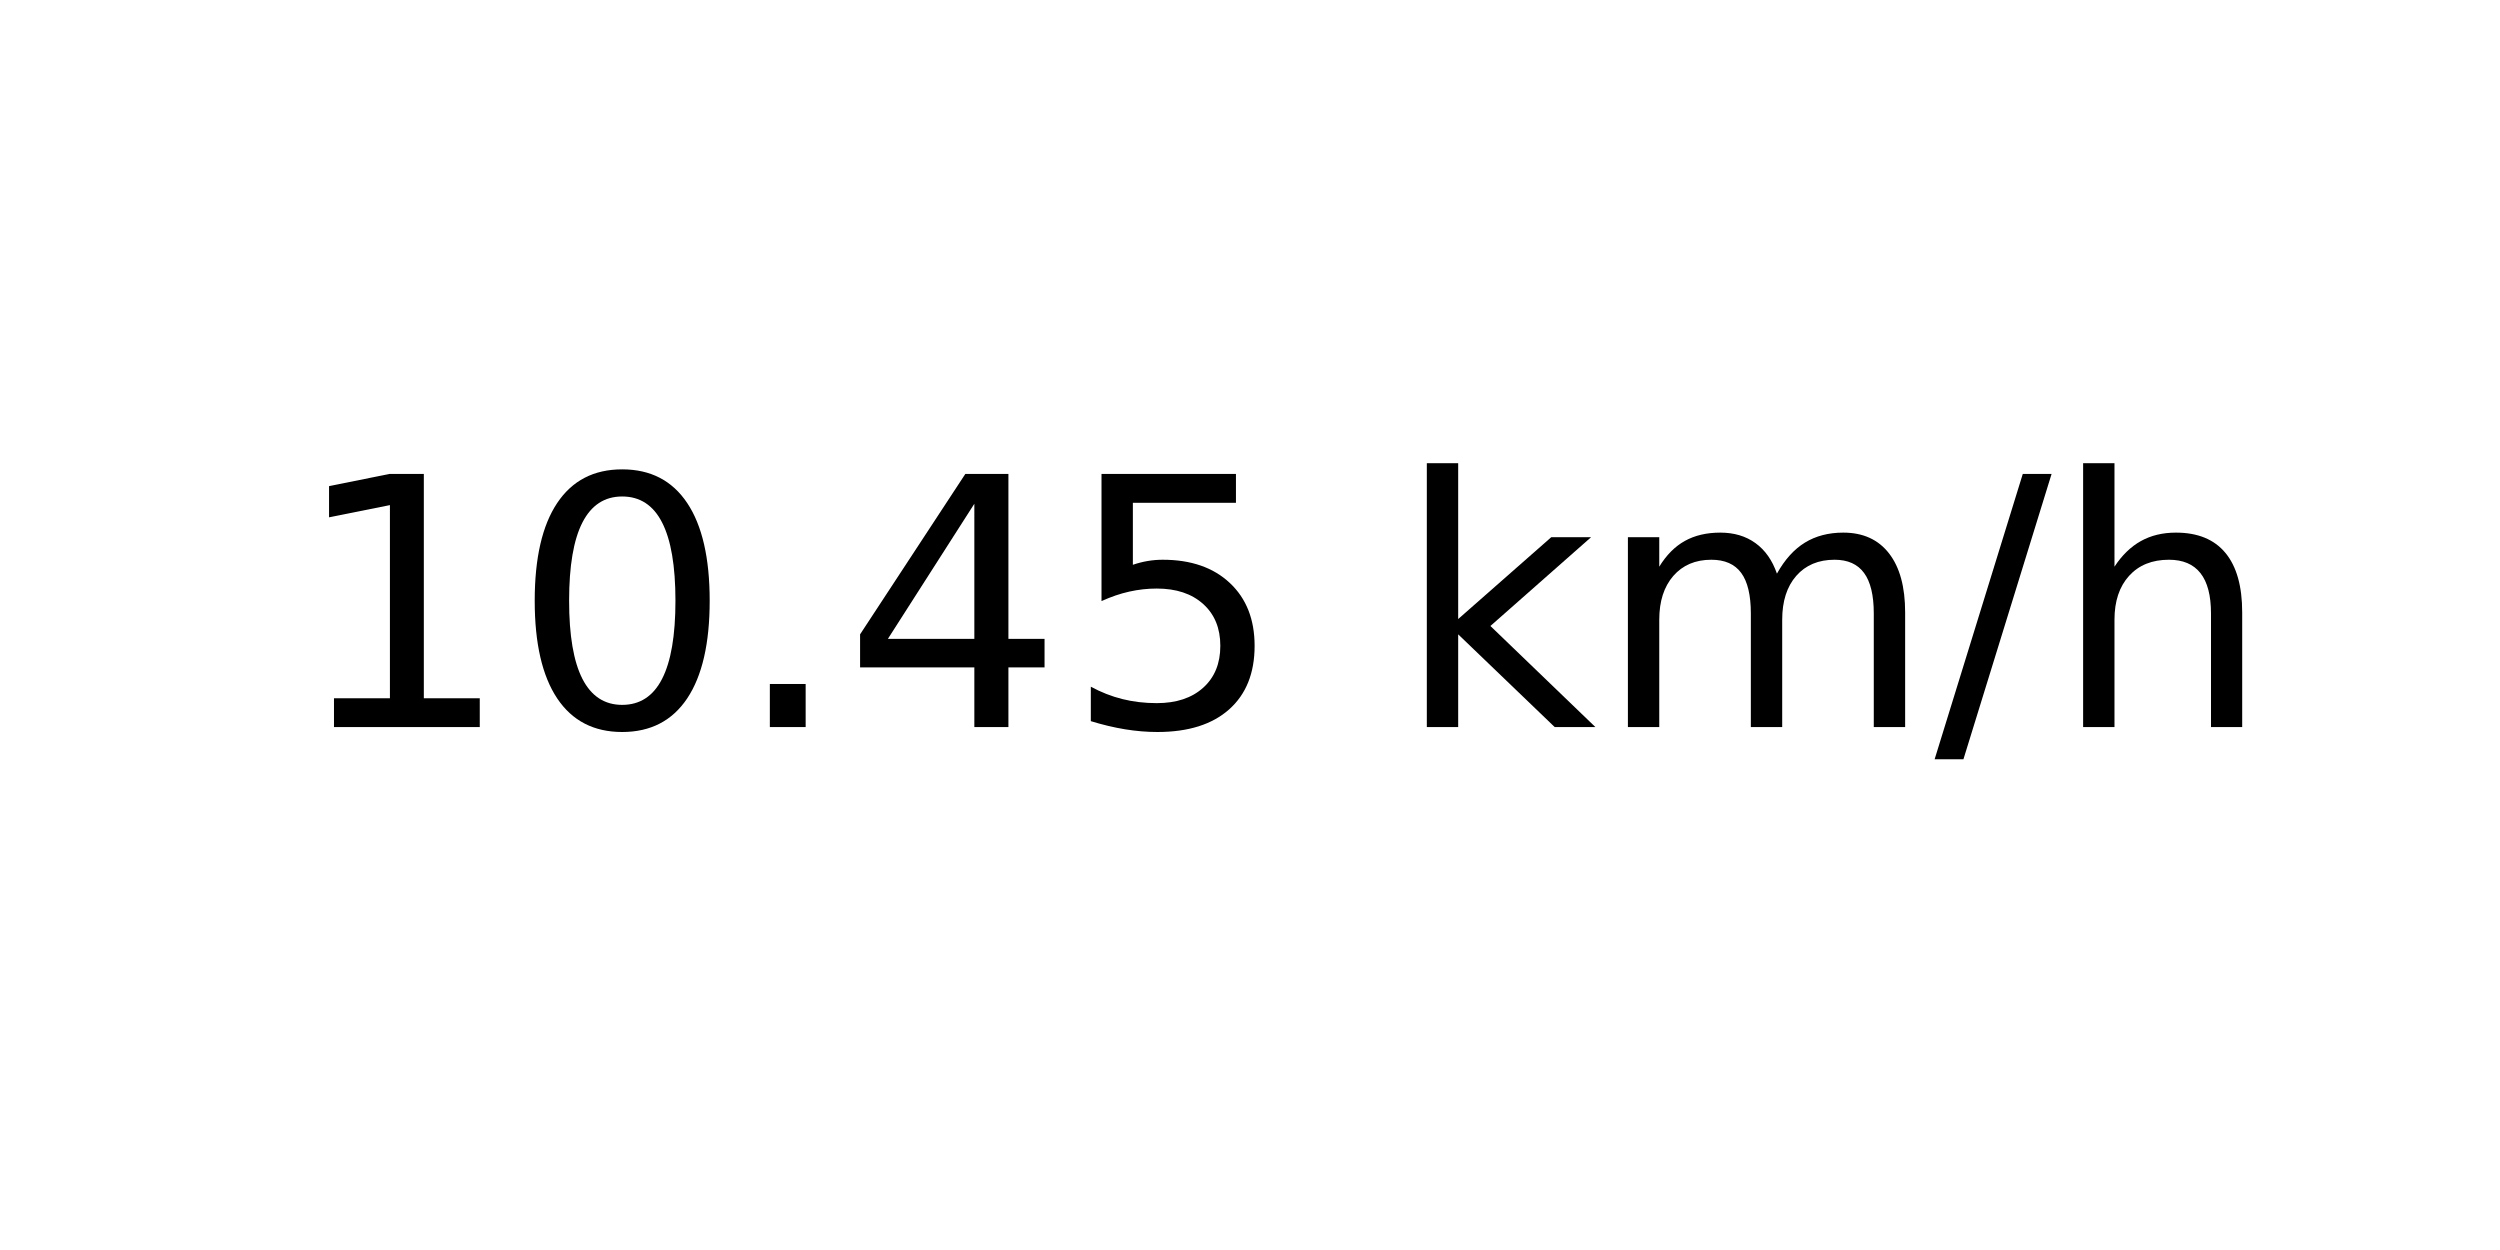
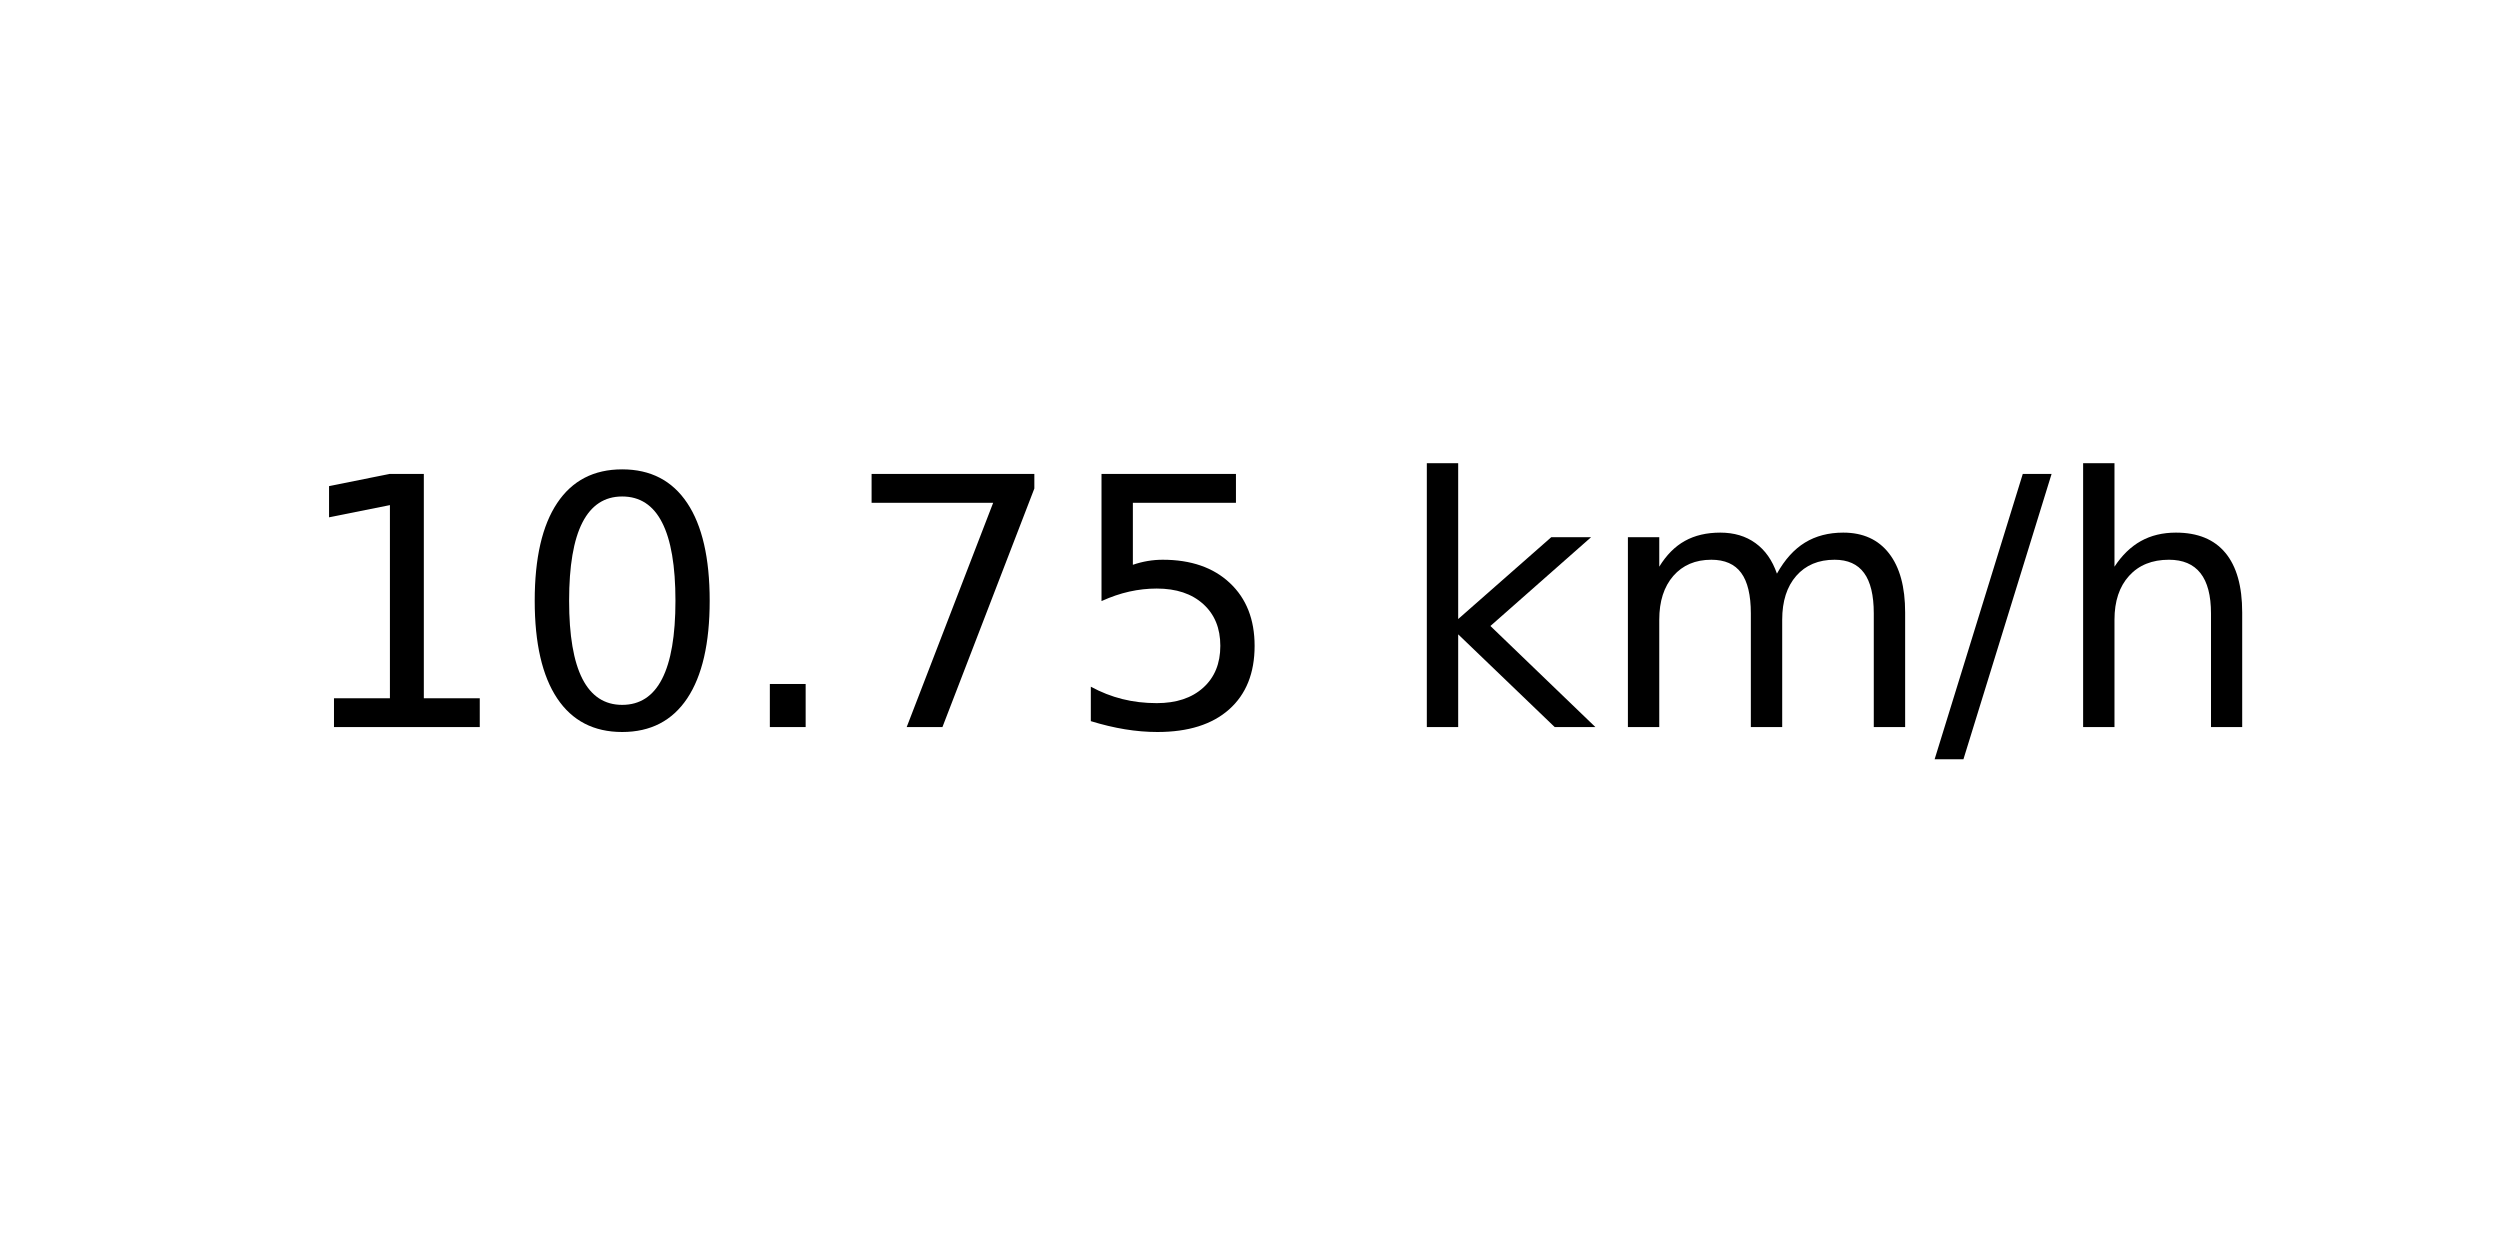
<svg xmlns="http://www.w3.org/2000/svg" xmlns:xlink="http://www.w3.org/1999/xlink" width="72pt" height="36pt" viewBox="0 0 72 36" version="1.1">
  <defs>
    <style type="text/css">*{stroke-linejoin: round; stroke-linecap: butt}</style>
  </defs>
  <g id="figure_1">
    <g id="axes_1">
      <g id="text_1">
        <g transform="translate(8.378125 20.93937) scale(0.1 -0.1)">
          <defs>
            <path id="DejaVuSans-31" d="M 794 531  L 1825 531  L 1825 4091  L 703 3866  L 703 4441  L 1819 4666  L 2450 4666  L 2450 531  L 3481 531  L 3481 0  L 794 0  L 794 531  z " transform="scale(0.015625)" />
            <path id="DejaVuSans-30" d="M 2034 4250  Q 1547 4250 1301 3770  Q 1056 3291 1056 2328  Q 1056 1369 1301 889  Q 1547 409 2034 409  Q 2525 409 2770 889  Q 3016 1369 3016 2328  Q 3016 3291 2770 3770  Q 2525 4250 2034 4250  z M 2034 4750  Q 2819 4750 3233 4129  Q 3647 3509 3647 2328  Q 3647 1150 3233 529  Q 2819 -91 2034 -91  Q 1250 -91 836 529  Q 422 1150 422 2328  Q 422 3509 836 4129  Q 1250 4750 2034 4750  z " transform="scale(0.015625)" />
            <path id="DejaVuSans-2e" d="M 684 794  L 1344 794  L 1344 0  L 684 0  L 684 794  z " transform="scale(0.015625)" />
-             <path id="DejaVuSans-34" d="M 2419 4116  L 825 1625  L 2419 1625  L 2419 4116  z M 2253 4666  L 3047 4666  L 3047 1625  L 3713 1625  L 3713 1100  L 3047 1100  L 3047 0  L 2419 0  L 2419 1100  L 313 1100  L 313 1709  L 2253 4666  z " transform="scale(0.015625)" />
+             <path id="DejaVuSans-37" d="M 525 4666  L 3525 4666  L 3525 4397  L 1831 0  L 1172 0  L 2766 4134  L 525 4134  L 525 4666  z " transform="scale(0.015625)" />
            <path id="DejaVuSans-35" d="M 691 4666  L 3169 4666  L 3169 4134  L 1269 4134  L 1269 2991  Q 1406 3038 1543 3061  Q 1681 3084 1819 3084  Q 2600 3084 3056 2656  Q 3513 2228 3513 1497  Q 3513 744 3044 326  Q 2575 -91 1722 -91  Q 1428 -91 1123 -41  Q 819 9 494 109  L 494 744  Q 775 591 1075 516  Q 1375 441 1709 441  Q 2250 441 2565 725  Q 2881 1009 2881 1497  Q 2881 1984 2565 2268  Q 2250 2553 1709 2553  Q 1456 2553 1204 2497  Q 953 2441 691 2322  L 691 4666  z " transform="scale(0.015625)" />
            <path id="DejaVuSans-20" transform="scale(0.015625)" />
            <path id="DejaVuSans-6b" d="M 581 4863  L 1159 4863  L 1159 1991  L 2875 3500  L 3609 3500  L 1753 1863  L 3688 0  L 2938 0  L 1159 1709  L 1159 0  L 581 0  L 581 4863  z " transform="scale(0.015625)" />
            <path id="DejaVuSans-6d" d="M 3328 2828  Q 3544 3216 3844 3400  Q 4144 3584 4550 3584  Q 5097 3584 5394 3201  Q 5691 2819 5691 2113  L 5691 0  L 5113 0  L 5113 2094  Q 5113 2597 4934 2840  Q 4756 3084 4391 3084  Q 3944 3084 3684 2787  Q 3425 2491 3425 1978  L 3425 0  L 2847 0  L 2847 2094  Q 2847 2600 2669 2842  Q 2491 3084 2119 3084  Q 1678 3084 1418 2786  Q 1159 2488 1159 1978  L 1159 0  L 581 0  L 581 3500  L 1159 3500  L 1159 2956  Q 1356 3278 1631 3431  Q 1906 3584 2284 3584  Q 2666 3584 2933 3390  Q 3200 3197 3328 2828  z " transform="scale(0.015625)" />
            <path id="DejaVuSans-2f" d="M 1625 4666  L 2156 4666  L 531 -594  L 0 -594  L 1625 4666  z " transform="scale(0.015625)" />
            <path id="DejaVuSans-68" d="M 3513 2113  L 3513 0  L 2938 0  L 2938 2094  Q 2938 2591 2744 2837  Q 2550 3084 2163 3084  Q 1697 3084 1428 2787  Q 1159 2491 1159 1978  L 1159 0  L 581 0  L 581 4863  L 1159 4863  L 1159 2956  Q 1366 3272 1645 3428  Q 1925 3584 2291 3584  Q 2894 3584 3203 3211  Q 3513 2838 3513 2113  z " transform="scale(0.015625)" />
          </defs>
          <use xlink:href="#DejaVuSans-31" />
          <use xlink:href="#DejaVuSans-30" x="63.623" />
          <use xlink:href="#DejaVuSans-2e" x="127.246" />
-           <use xlink:href="#DejaVuSans-34" x="159.033" />
+           <use xlink:href="#DejaVuSans-37" x="159.033" />
          <use xlink:href="#DejaVuSans-35" x="222.656" />
          <use xlink:href="#DejaVuSans-20" x="286.279" />
          <use xlink:href="#DejaVuSans-6b" x="318.066" />
          <use xlink:href="#DejaVuSans-6d" x="375.977" />
          <use xlink:href="#DejaVuSans-2f" x="473.389" />
          <use xlink:href="#DejaVuSans-68" x="507.08" />
        </g>
      </g>
    </g>
  </g>
</svg>
